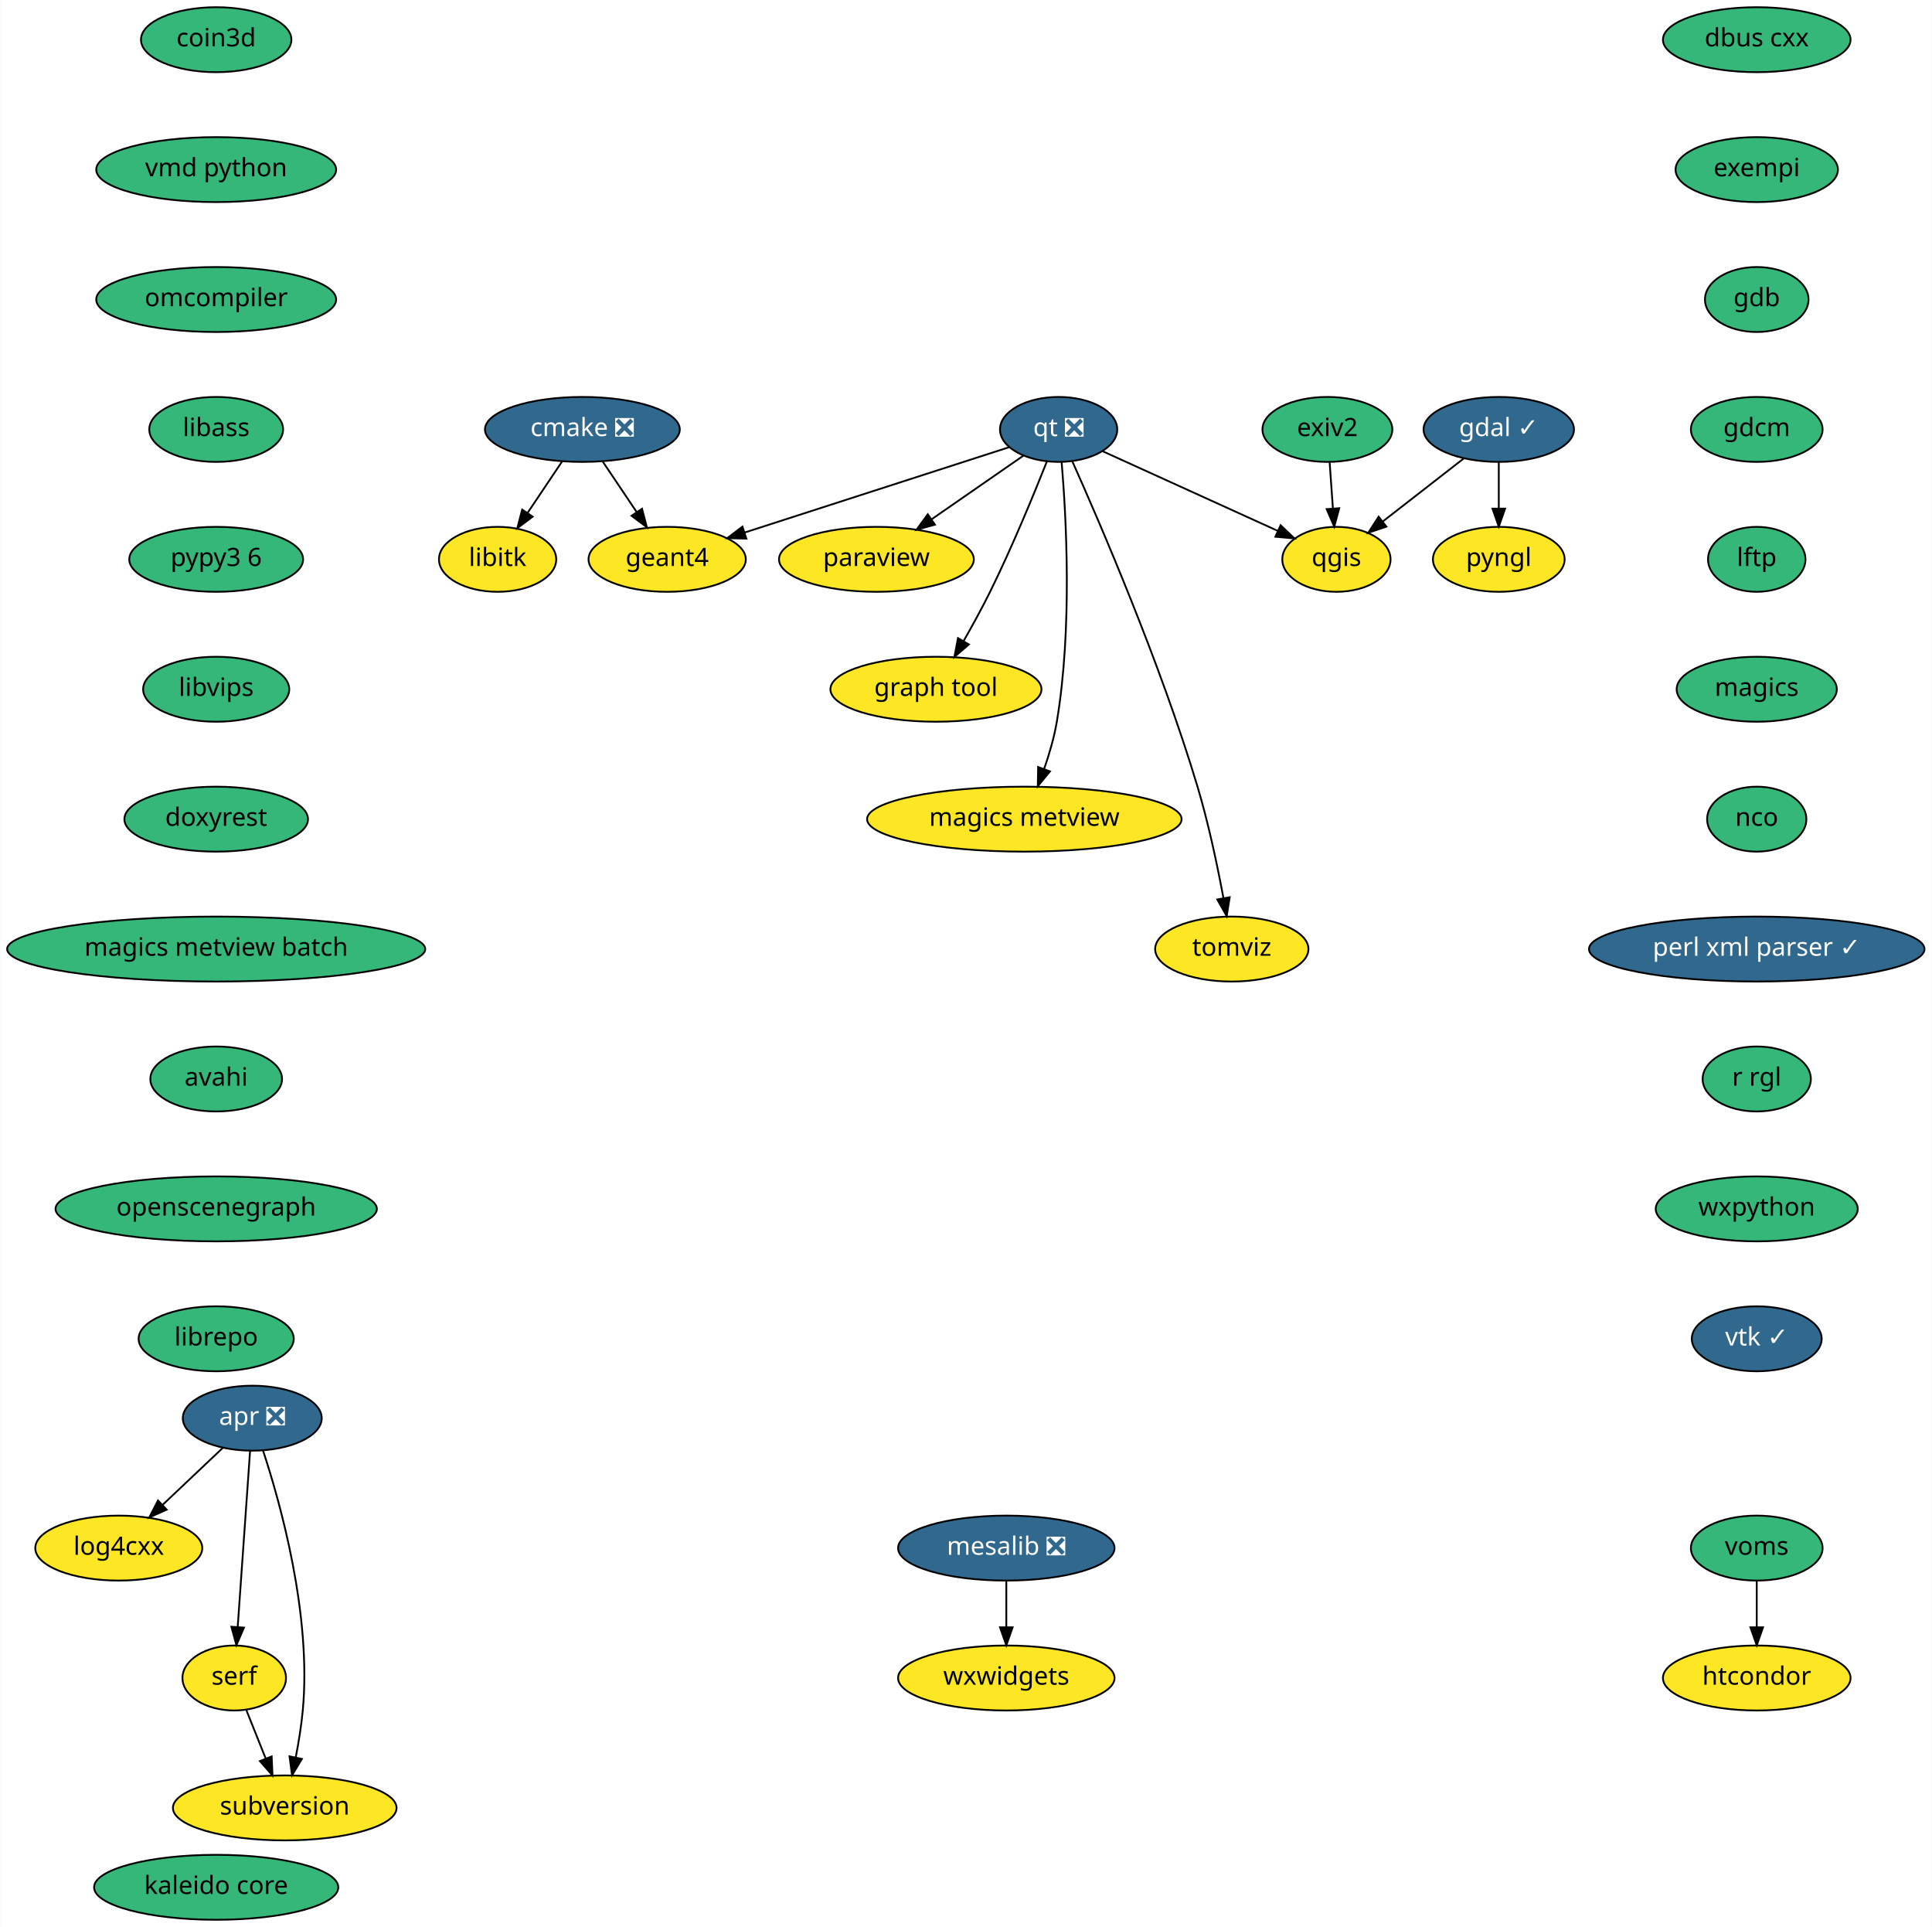
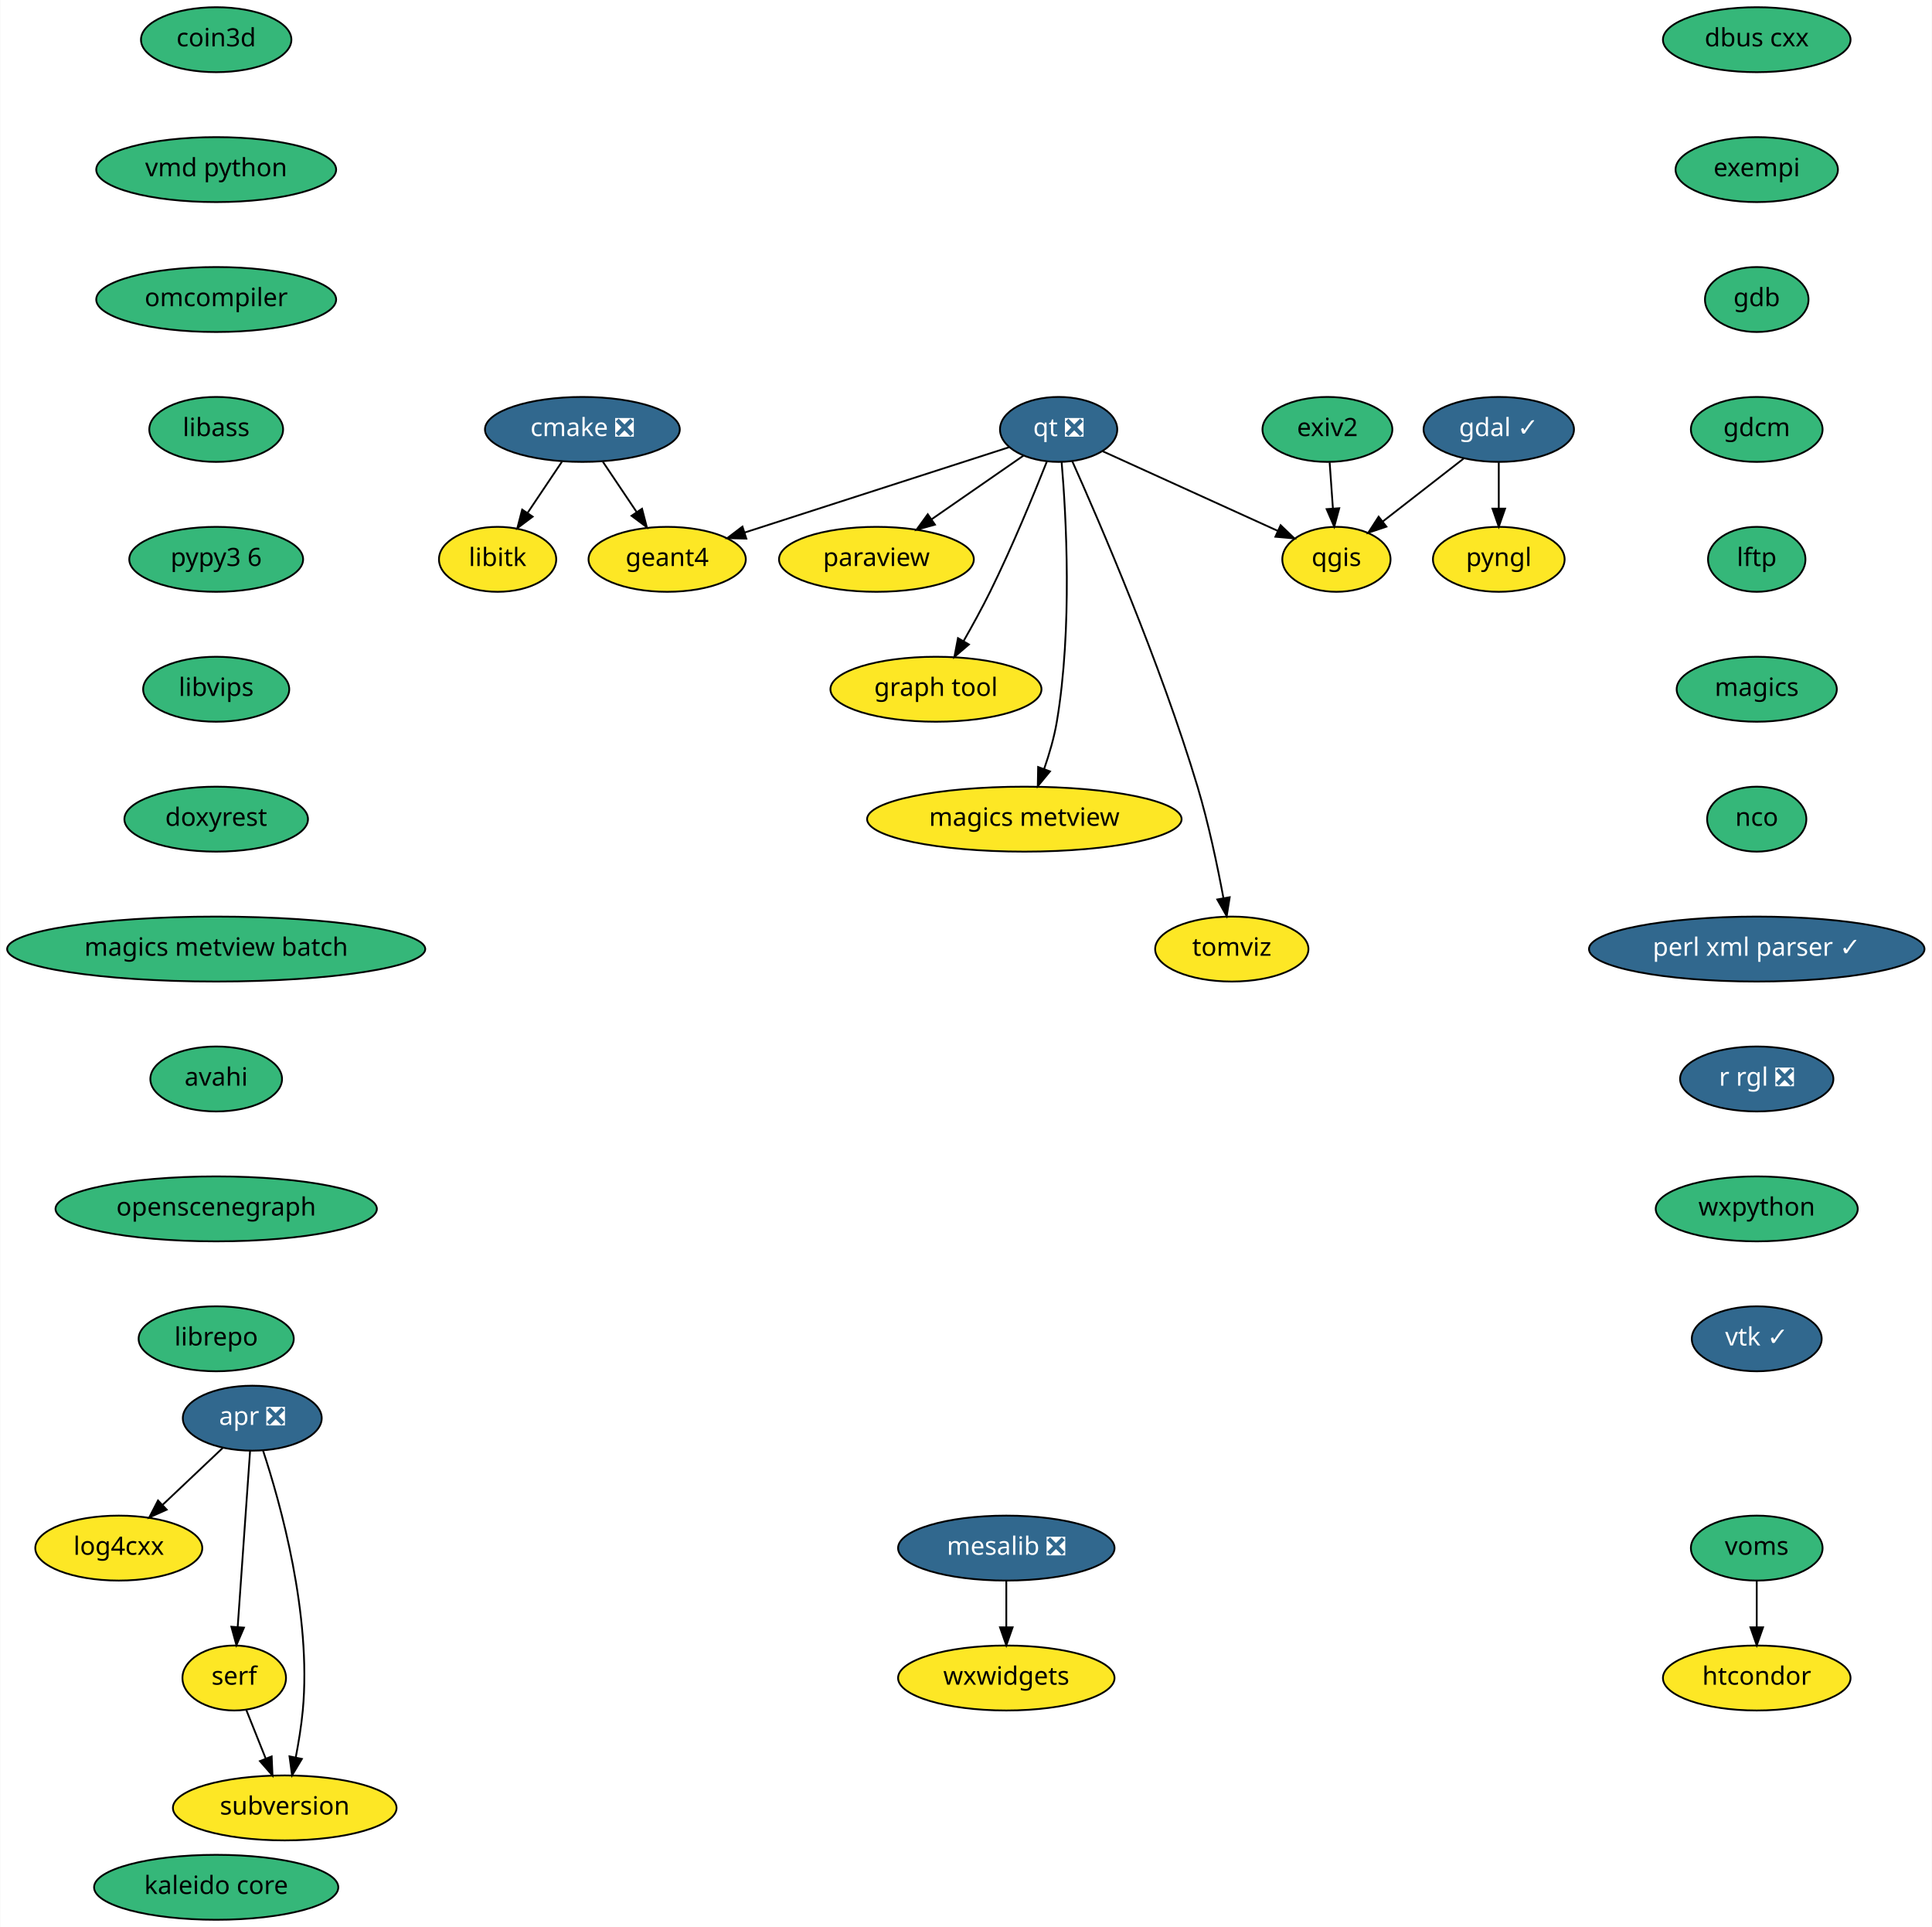
<svg xmlns="http://www.w3.org/2000/svg" xmlns:xlink="http://www.w3.org/1999/xlink" width="1071pt" height="1068pt" viewBox="0.00 0.00 1070.69 1068.00">
  <g id="graph0" class="graph" transform="scale(1 1) rotate(0) translate(4 1064)">
    <polygon fill="white" stroke="transparent" points="-4,4 -4,-1064 1066.69,-1064 1066.69,4 -4,4" />
    <g id="node1" class="node">
      <g id="a_node1">
        <a xlink:href="https://github.com/conda-forge/cmake-feedstock/pull/138" xlink:title="cmake ❎">
          <ellipse fill="#31688e" stroke="black" cx="318.69" cy="-826" rx="54" ry="18" />
          <text text-anchor="middle" x="318.69" y="-822.3" font-family="Times-Roman" font-size="14.00" fill="white">cmake ❎</text>
        </a>
      </g>
    </g>
    <g id="node2" class="node">
      <g id="a_node2">
        <a xlink:href="https://github.com/conda-forge/libitk-feedstock" xlink:title="libitk">
          <ellipse fill="#fde725" stroke="black" cx="271.69" cy="-754" rx="32.5" ry="18" />
          <text text-anchor="middle" x="271.69" y="-750.3" font-family="Times-Roman" font-size="14.00">libitk</text>
        </a>
      </g>
    </g>
    <g id="edge1" class="edge">
      <path fill="none" stroke="black" d="M307.31,-808.05C301.63,-799.59 294.65,-789.19 288.37,-779.84" />
      <polygon fill="black" stroke="black" points="291.12,-777.66 282.64,-771.31 285.31,-781.56 291.12,-777.66" />
    </g>
    <g id="node3" class="node">
      <g id="a_node3">
        <a xlink:href="https://github.com/conda-forge/geant4-feedstock" xlink:title="geant4">
          <ellipse fill="#fde725" stroke="black" cx="365.69" cy="-754" rx="43.59" ry="18" />
          <text text-anchor="middle" x="365.69" y="-750.3" font-family="Times-Roman" font-size="14.00">geant4</text>
        </a>
      </g>
    </g>
    <g id="edge2" class="edge">
      <path fill="none" stroke="black" d="M330.07,-808.05C335.67,-799.71 342.53,-789.49 348.74,-780.25" />
      <polygon fill="black" stroke="black" points="351.75,-782.04 354.42,-771.79 345.94,-778.14 351.75,-782.04" />
    </g>
    <g id="node4" class="node">
      <g id="a_node4">
        <a xlink:href="https://github.com/conda-forge/dbus-cxx-feedstock" xlink:title="dbus cxx">
          <ellipse fill="#35b779" stroke="black" cx="969.69" cy="-1042" rx="52" ry="18" />
          <text text-anchor="middle" x="969.69" y="-1038.3" font-family="Times-Roman" font-size="14.00">dbus cxx</text>
        </a>
      </g>
    </g>
    <g id="node5" class="node">
      <g id="a_node5">
        <a xlink:href="https://github.com/conda-forge/exempi-feedstock" xlink:title="exempi">
          <ellipse fill="#35b779" stroke="black" cx="969.69" cy="-970" rx="45" ry="18" />
          <text text-anchor="middle" x="969.69" y="-966.3" font-family="Times-Roman" font-size="14.00">exempi</text>
        </a>
      </g>
    </g>
    <g id="node6" class="node">
      <g id="a_node6">
        <a xlink:href="https://github.com/conda-forge/gdb-feedstock" xlink:title="gdb">
          <ellipse fill="#35b779" stroke="black" cx="969.69" cy="-898" rx="28.7" ry="18" />
          <text text-anchor="middle" x="969.69" y="-894.3" font-family="Times-Roman" font-size="14.00">gdb</text>
        </a>
      </g>
    </g>
    <g id="node10" class="node">
      <g id="a_node10">
        <a xlink:href="https://github.com/conda-forge/gdcm-feedstock" xlink:title="gdcm">
          <ellipse fill="#35b779" stroke="black" cx="969.69" cy="-826" rx="36.5" ry="18" />
          <text text-anchor="middle" x="969.69" y="-822.3" font-family="Times-Roman" font-size="14.00">gdcm</text>
        </a>
      </g>
    </g>
    <g id="node7" class="node">
      <g id="a_node7">
        <a xlink:href="https://github.com/conda-forge/gdal-feedstock/pull/469" xlink:title="gdal ✓">
          <ellipse fill="#31688e" stroke="black" cx="826.69" cy="-826" rx="41.69" ry="18" />
          <text text-anchor="middle" x="826.69" y="-822.3" font-family="Times-Roman" font-size="14.00" fill="white">gdal ✓</text>
        </a>
      </g>
    </g>
    <g id="node8" class="node">
      <g id="a_node8">
        <a xlink:href="https://github.com/conda-forge/pyngl-feedstock" xlink:title="pyngl">
          <ellipse fill="#fde725" stroke="black" cx="826.69" cy="-754" rx="36.5" ry="18" />
          <text text-anchor="middle" x="826.69" y="-750.3" font-family="Times-Roman" font-size="14.00">pyngl</text>
        </a>
      </g>
    </g>
    <g id="edge5" class="edge">
      <path fill="none" stroke="black" d="M826.69,-807.7C826.69,-799.98 826.69,-790.71 826.69,-782.11" />
      <polygon fill="black" stroke="black" points="830.19,-782.1 826.69,-772.1 823.19,-782.1 830.19,-782.1" />
    </g>
    <g id="node9" class="node">
      <g id="a_node9">
        <a xlink:href="https://github.com/conda-forge/qgis-feedstock" xlink:title="qgis">
          <ellipse fill="#fde725" stroke="black" cx="736.69" cy="-754" rx="30" ry="18" />
          <text text-anchor="middle" x="736.69" y="-750.3" font-family="Times-Roman" font-size="14.00">qgis</text>
        </a>
      </g>
    </g>
    <g id="edge6" class="edge">
      <path fill="none" stroke="black" d="M807.16,-809.81C794.02,-799.59 776.57,-786.02 762.31,-774.93" />
      <polygon fill="black" stroke="black" points="764.39,-772.11 754.35,-768.74 760.09,-777.64 764.39,-772.11" />
    </g>
    <g id="node11" class="node">
      <g id="a_node11">
        <a xlink:href="https://github.com/conda-forge/lftp-feedstock" xlink:title="lftp">
          <ellipse fill="#35b779" stroke="black" cx="969.69" cy="-754" rx="27" ry="18" />
          <text text-anchor="middle" x="969.69" y="-750.3" font-family="Times-Roman" font-size="14.00">lftp</text>
        </a>
      </g>
    </g>
    <g id="node12" class="node">
      <g id="a_node12">
        <a xlink:href="https://github.com/conda-forge/magics-feedstock" xlink:title="magics">
          <ellipse fill="#35b779" stroke="black" cx="969.69" cy="-682" rx="44.39" ry="18" />
          <text text-anchor="middle" x="969.69" y="-678.3" font-family="Times-Roman" font-size="14.00">magics</text>
        </a>
      </g>
    </g>
    <g id="node13" class="node">
      <g id="a_node13">
        <a xlink:href="https://github.com/conda-forge/nco-feedstock" xlink:title="nco">
          <ellipse fill="#35b779" stroke="black" cx="969.69" cy="-610" rx="27.5" ry="18" />
          <text text-anchor="middle" x="969.69" y="-606.3" font-family="Times-Roman" font-size="14.00">nco</text>
        </a>
      </g>
    </g>
    <g id="node16" class="node">
      <g id="a_node16">
        <a xlink:href="https://github.com/conda-forge/perl-xml-parser-feedstock/pull/7" xlink:title="perl xml parser ✓">
          <ellipse fill="#31688e" stroke="black" cx="969.69" cy="-538" rx="93" ry="18" />
          <text text-anchor="middle" x="969.69" y="-534.3" font-family="Times-Roman" font-size="14.00" fill="white">perl xml parser ✓</text>
        </a>
      </g>
    </g>
    <g id="node14" class="node">
      <g id="a_node14">
        <a xlink:href="https://github.com/conda-forge/mesalib-feedstock/pull/31" xlink:title="mesalib ❎">
          <ellipse fill="#31688e" stroke="black" cx="553.69" cy="-206" rx="60" ry="18" />
          <text text-anchor="middle" x="553.69" y="-202.3" font-family="Times-Roman" font-size="14.00" fill="white">mesalib ❎</text>
        </a>
      </g>
    </g>
    <g id="node15" class="node">
      <g id="a_node15">
        <a xlink:href="https://github.com/conda-forge/wxwidgets-feedstock" xlink:title="wxwidgets">
          <ellipse fill="#fde725" stroke="black" cx="553.69" cy="-134" rx="60" ry="18" />
          <text text-anchor="middle" x="553.69" y="-130.3" font-family="Times-Roman" font-size="14.00">wxwidgets</text>
        </a>
      </g>
    </g>
    <g id="edge11" class="edge">
      <path fill="none" stroke="black" d="M553.69,-187.7C553.69,-179.98 553.69,-170.71 553.69,-162.11" />
      <polygon fill="black" stroke="black" points="557.19,-162.1 553.69,-152.1 550.19,-162.1 557.19,-162.1" />
    </g>
    <g id="node18" class="node">
      <g id="a_node18">
-         <a xlink:href="https://github.com/conda-forge/r-rgl-feedstock" xlink:title="r rgl">
-           <ellipse fill="#35b779" stroke="black" cx="969.69" cy="-466" rx="30" ry="18" />
-           <text text-anchor="middle" x="969.69" y="-462.3" font-family="Times-Roman" font-size="14.00">r rgl</text>
+         <a xlink:href="https://github.com/conda-forge/r-rgl-feedstock/pull/26" xlink:title="r rgl ❎">
+           <ellipse fill="#31688e" stroke="black" cx="969.69" cy="-466" rx="42.49" ry="18" />
+           <text text-anchor="middle" x="969.69" y="-462.3" font-family="Times-Roman" font-size="14.00" fill="white">r rgl ❎</text>
        </a>
      </g>
    </g>
    <g id="node17" class="node">
      <g id="a_node17">
        <a xlink:href="https://github.com/conda-forge/paraview-feedstock" xlink:title="paraview">
          <ellipse fill="#fde725" stroke="black" cx="481.69" cy="-754" rx="54" ry="18" />
          <text text-anchor="middle" x="481.69" y="-750.3" font-family="Times-Roman" font-size="14.00">paraview</text>
        </a>
      </g>
    </g>
    <g id="node23" class="node">
      <g id="a_node23">
        <a xlink:href="https://github.com/conda-forge/wxpython-feedstock" xlink:title="wxpython">
          <ellipse fill="#35b779" stroke="black" cx="969.69" cy="-394" rx="56" ry="18" />
          <text text-anchor="middle" x="969.69" y="-390.3" font-family="Times-Roman" font-size="14.00">wxpython</text>
        </a>
      </g>
    </g>
    <g id="node19" class="node">
      <g id="a_node19">
        <a xlink:href="https://github.com/conda-forge/qt-feedstock/pull/191" xlink:title="qt ❎">
          <ellipse fill="#31688e" stroke="black" cx="582.69" cy="-826" rx="32.5" ry="18" />
          <text text-anchor="middle" x="582.69" y="-822.3" font-family="Times-Roman" font-size="14.00" fill="white">qt ❎</text>
        </a>
      </g>
    </g>
    <g id="edge14" class="edge">
      <path fill="none" stroke="black" d="M555.21,-816.13C518.28,-804.22 452.27,-782.93 408.72,-768.88" />
      <polygon fill="black" stroke="black" points="409.57,-765.48 398.98,-765.74 407.42,-772.14 409.57,-765.48" />
    </g>
    <g id="edge15" class="edge">
      <path fill="none" stroke="black" d="M607.09,-813.91C633.3,-801.99 675.09,-783 704.1,-769.81" />
      <polygon fill="black" stroke="black" points="705.75,-772.91 713.41,-765.58 702.86,-766.53 705.75,-772.91" />
    </g>
    <g id="edge16" class="edge">
      <path fill="none" stroke="black" d="M563.22,-811.5C548.77,-801.49 528.79,-787.64 512.22,-776.16" />
      <polygon fill="black" stroke="black" points="514.13,-773.22 503.92,-770.41 510.14,-778.98 514.13,-773.22" />
    </g>
    <g id="node20" class="node">
      <g id="a_node20">
        <a xlink:href="https://github.com/conda-forge/graph-tool-feedstock" xlink:title="graph tool">
          <ellipse fill="#fde725" stroke="black" cx="514.69" cy="-682" rx="58.5" ry="18" />
          <text text-anchor="middle" x="514.69" y="-678.3" font-family="Times-Roman" font-size="14.00">graph tool</text>
        </a>
      </g>
    </g>
    <g id="edge17" class="edge">
      <path fill="none" stroke="black" d="M576.23,-808.35C569.06,-790.28 556.9,-760.7 544.69,-736 540.21,-726.95 534.91,-717.28 530.01,-708.71" />
      <polygon fill="black" stroke="black" points="532.95,-706.82 524.91,-699.93 526.9,-710.33 532.95,-706.82" />
    </g>
    <g id="node21" class="node">
      <g id="a_node21">
        <a xlink:href="https://github.com/conda-forge/magics-metview-feedstock" xlink:title="magics metview">
          <ellipse fill="#fde725" stroke="black" cx="563.69" cy="-610" rx="87.18" ry="18" />
          <text text-anchor="middle" x="563.69" y="-606.3" font-family="Times-Roman" font-size="14.00">magics metview</text>
        </a>
      </g>
    </g>
    <g id="edge18" class="edge">
      <path fill="none" stroke="black" d="M584.36,-807.92C586.86,-778.36 590.41,-715.82 581.69,-664 580.22,-655.28 577.52,-646.06 574.65,-637.8" />
      <polygon fill="black" stroke="black" points="577.89,-636.47 571.14,-628.3 571.33,-638.89 577.89,-636.47" />
    </g>
    <g id="node22" class="node">
      <g id="a_node22">
        <a xlink:href="https://github.com/conda-forge/tomviz-feedstock" xlink:title="tomviz">
          <ellipse fill="#fde725" stroke="black" cx="678.69" cy="-538" rx="42.49" ry="18" />
          <text text-anchor="middle" x="678.69" y="-534.3" font-family="Times-Roman" font-size="14.00">tomviz</text>
        </a>
      </g>
    </g>
    <g id="edge19" class="edge">
      <path fill="none" stroke="black" d="M590.22,-808.46C605.21,-774.99 639.11,-696.59 659.69,-628 665.81,-607.6 670.75,-584.01 674.06,-566.24" />
      <polygon fill="black" stroke="black" points="677.53,-566.73 675.86,-556.27 670.64,-565.49 677.53,-566.73" />
    </g>
    <g id="node24" class="node">
      <g id="a_node24">
        <a xlink:href="https://github.com/conda-forge/vtk-feedstock/pull/166" xlink:title="vtk ✓">
          <ellipse fill="#31688e" stroke="black" cx="969.69" cy="-322" rx="36" ry="18" />
          <text text-anchor="middle" x="969.69" y="-318.3" font-family="Times-Roman" font-size="14.00" fill="white">vtk ✓</text>
        </a>
      </g>
    </g>
    <g id="node25" class="node">
      <g id="a_node25">
        <a xlink:href="https://github.com/conda-forge/coin3d-feedstock" xlink:title="coin3d">
          <ellipse fill="#35b779" stroke="black" cx="115.69" cy="-1042" rx="41.69" ry="18" />
          <text text-anchor="middle" x="115.69" y="-1038.3" font-family="Times-Roman" font-size="14.00">coin3d</text>
        </a>
      </g>
    </g>
    <g id="node26" class="node">
      <g id="a_node26">
        <a xlink:href="https://github.com/conda-forge/vmd-python-feedstock" xlink:title="vmd python">
          <ellipse fill="#35b779" stroke="black" cx="115.69" cy="-970" rx="66.5" ry="18" />
          <text text-anchor="middle" x="115.69" y="-966.3" font-family="Times-Roman" font-size="14.00">vmd python</text>
        </a>
      </g>
    </g>
    <g id="node27" class="node">
      <g id="a_node27">
        <a xlink:href="https://github.com/conda-forge/omcompiler-feedstock" xlink:title="omcompiler">
          <ellipse fill="#35b779" stroke="black" cx="115.69" cy="-898" rx="66.5" ry="18" />
          <text text-anchor="middle" x="115.69" y="-894.3" font-family="Times-Roman" font-size="14.00">omcompiler</text>
        </a>
      </g>
    </g>
    <g id="node28" class="node">
      <g id="a_node28">
        <a xlink:href="https://github.com/conda-forge/libass-feedstock" xlink:title="libass">
          <ellipse fill="#35b779" stroke="black" cx="115.69" cy="-826" rx="37.09" ry="18" />
          <text text-anchor="middle" x="115.69" y="-822.3" font-family="Times-Roman" font-size="14.00">libass</text>
        </a>
      </g>
    </g>
    <g id="node33" class="node">
      <g id="a_node33">
        <a xlink:href="https://github.com/conda-forge/pypy3.6-feedstock" xlink:title="pypy3 6">
          <ellipse fill="#35b779" stroke="black" cx="115.69" cy="-754" rx="48.19" ry="18" />
          <text text-anchor="middle" x="115.69" y="-750.3" font-family="Times-Roman" font-size="14.00">pypy3 6</text>
        </a>
      </g>
    </g>
    <g id="node29" class="node">
      <g id="a_node29">
        <a xlink:href="https://github.com/conda-forge/apr-feedstock/pull/14" xlink:title="apr ❎">
          <ellipse fill="#31688e" stroke="black" cx="135.69" cy="-278" rx="38.5" ry="18" />
          <text text-anchor="middle" x="135.69" y="-274.3" font-family="Times-Roman" font-size="14.00" fill="white">apr ❎</text>
        </a>
      </g>
    </g>
    <g id="node30" class="node">
      <g id="a_node30">
        <a xlink:href="https://github.com/conda-forge/log4cxx-feedstock" xlink:title="log4cxx">
          <ellipse fill="#fde725" stroke="black" cx="61.69" cy="-206" rx="46.29" ry="18" />
          <text text-anchor="middle" x="61.69" y="-202.3" font-family="Times-Roman" font-size="14.00">log4cxx</text>
        </a>
      </g>
    </g>
    <g id="edge25" class="edge">
      <path fill="none" stroke="black" d="M119.27,-261.46C109.54,-252.26 97.02,-240.42 86.15,-230.13" />
      <polygon fill="black" stroke="black" points="88.25,-227.31 78.58,-222.98 83.44,-232.39 88.25,-227.31" />
    </g>
    <g id="node31" class="node">
      <g id="a_node31">
        <a xlink:href="https://github.com/conda-forge/serf-feedstock" xlink:title="serf">
          <ellipse fill="#fde725" stroke="black" cx="125.69" cy="-134" rx="28.7" ry="18" />
          <text text-anchor="middle" x="125.69" y="-130.3" font-family="Times-Roman" font-size="14.00">serf</text>
        </a>
      </g>
    </g>
    <g id="edge26" class="edge">
      <path fill="none" stroke="black" d="M134.48,-259.87C132.78,-235.67 129.65,-191.21 127.62,-162.39" />
      <polygon fill="black" stroke="black" points="131.09,-161.92 126.9,-152.19 124.11,-162.41 131.09,-161.92" />
    </g>
    <g id="node32" class="node">
      <g id="a_node32">
        <a xlink:href="https://github.com/conda-forge/subversion-feedstock" xlink:title="subversion">
          <ellipse fill="#fde725" stroke="black" cx="153.69" cy="-62" rx="61.99" ry="18" />
          <text text-anchor="middle" x="153.69" y="-58.3" font-family="Times-Roman" font-size="14.00">subversion</text>
        </a>
      </g>
    </g>
    <g id="edge27" class="edge">
      <path fill="none" stroke="black" d="M141.62,-260.2C151.23,-231.04 168.66,-169.11 163.69,-116 162.89,-107.48 161.39,-98.28 159.79,-89.99" />
      <polygon fill="black" stroke="black" points="163.19,-89.16 157.75,-80.07 156.33,-90.57 163.19,-89.16" />
    </g>
    <g id="edge28" class="edge">
      <path fill="none" stroke="black" d="M132.33,-116.41C135.56,-108.34 139.52,-98.43 143.15,-89.35" />
      <polygon fill="black" stroke="black" points="146.44,-90.54 146.91,-79.96 139.94,-87.94 146.44,-90.54" />
    </g>
    <g id="node36" class="node">
      <g id="a_node36">
        <a xlink:href="https://github.com/conda-forge/libvips-feedstock" xlink:title="libvips">
          <ellipse fill="#35b779" stroke="black" cx="115.69" cy="-682" rx="40.5" ry="18" />
          <text text-anchor="middle" x="115.69" y="-678.3" font-family="Times-Roman" font-size="14.00">libvips</text>
        </a>
      </g>
    </g>
    <g id="node34" class="node">
      <g id="a_node34">
        <a xlink:href="https://github.com/conda-forge/voms-feedstock" xlink:title="voms">
          <ellipse fill="#35b779" stroke="black" cx="969.69" cy="-206" rx="36.5" ry="18" />
          <text text-anchor="middle" x="969.69" y="-202.3" font-family="Times-Roman" font-size="14.00">voms</text>
        </a>
      </g>
    </g>
    <g id="node35" class="node">
      <g id="a_node35">
        <a xlink:href="https://github.com/conda-forge/htcondor-feedstock" xlink:title="htcondor">
          <ellipse fill="#fde725" stroke="black" cx="969.69" cy="-134" rx="52" ry="18" />
          <text text-anchor="middle" x="969.69" y="-130.3" font-family="Times-Roman" font-size="14.00">htcondor</text>
        </a>
      </g>
    </g>
    <g id="edge30" class="edge">
      <path fill="none" stroke="black" d="M969.69,-187.7C969.69,-179.98 969.69,-170.71 969.69,-162.11" />
      <polygon fill="black" stroke="black" points="973.19,-162.1 969.69,-152.1 966.19,-162.1 973.19,-162.1" />
    </g>
    <g id="node38" class="node">
      <g id="a_node38">
        <a xlink:href="https://github.com/conda-forge/doxyrest-feedstock" xlink:title="doxyrest">
          <ellipse fill="#35b779" stroke="black" cx="115.69" cy="-610" rx="50.89" ry="18" />
          <text text-anchor="middle" x="115.69" y="-606.3" font-family="Times-Roman" font-size="14.00">doxyrest</text>
        </a>
      </g>
    </g>
    <g id="node37" class="node">
      <g id="a_node37">
        <a xlink:href="https://github.com/conda-forge/exiv2-feedstock" xlink:title="exiv2">
          <ellipse fill="#35b779" stroke="black" cx="731.69" cy="-826" rx="36" ry="18" />
          <text text-anchor="middle" x="731.69" y="-822.3" font-family="Times-Roman" font-size="14.00">exiv2</text>
        </a>
      </g>
    </g>
    <g id="edge32" class="edge">
      <path fill="none" stroke="black" d="M732.93,-807.7C733.48,-799.98 734.14,-790.71 734.75,-782.11" />
      <polygon fill="black" stroke="black" points="738.25,-782.33 735.47,-772.1 731.26,-781.83 738.25,-782.33" />
    </g>
    <g id="node39" class="node">
      <g id="a_node39">
        <a xlink:href="https://github.com/conda-forge/magics-metview-batch-feedstock" xlink:title="magics metview batch">
          <ellipse fill="#35b779" stroke="black" cx="115.69" cy="-538" rx="115.88" ry="18" />
          <text text-anchor="middle" x="115.69" y="-534.3" font-family="Times-Roman" font-size="14.00">magics metview batch</text>
        </a>
      </g>
    </g>
    <g id="node40" class="node">
      <g id="a_node40">
        <a xlink:href="https://github.com/conda-forge/avahi-feedstock" xlink:title="avahi">
          <ellipse fill="#35b779" stroke="black" cx="115.69" cy="-466" rx="36.5" ry="18" />
          <text text-anchor="middle" x="115.69" y="-462.3" font-family="Times-Roman" font-size="14.00">avahi</text>
        </a>
      </g>
    </g>
    <g id="node41" class="node">
      <g id="a_node41">
        <a xlink:href="https://github.com/conda-forge/openscenegraph-feedstock" xlink:title="openscenegraph">
          <ellipse fill="#35b779" stroke="black" cx="115.69" cy="-394" rx="89.08" ry="18" />
          <text text-anchor="middle" x="115.69" y="-390.3" font-family="Times-Roman" font-size="14.00">openscenegraph</text>
        </a>
      </g>
    </g>
    <g id="node42" class="node">
      <g id="a_node42">
        <a xlink:href="https://github.com/conda-forge/librepo-feedstock" xlink:title="librepo">
          <ellipse fill="#35b779" stroke="black" cx="115.69" cy="-322" rx="43" ry="18" />
          <text text-anchor="middle" x="115.69" y="-318.3" font-family="Times-Roman" font-size="14.00">librepo</text>
        </a>
      </g>
    </g>
    <g id="node43" class="node">
      <g id="a_node43">
        <a xlink:href="https://github.com/conda-forge/kaleido-core-feedstock" xlink:title="kaleido core">
          <ellipse fill="#35b779" stroke="black" cx="115.69" cy="-18" rx="67.69" ry="18" />
          <text text-anchor="middle" x="115.69" y="-14.3" font-family="Times-Roman" font-size="14.00">kaleido core</text>
        </a>
      </g>
    </g>
  </g>
</svg>
